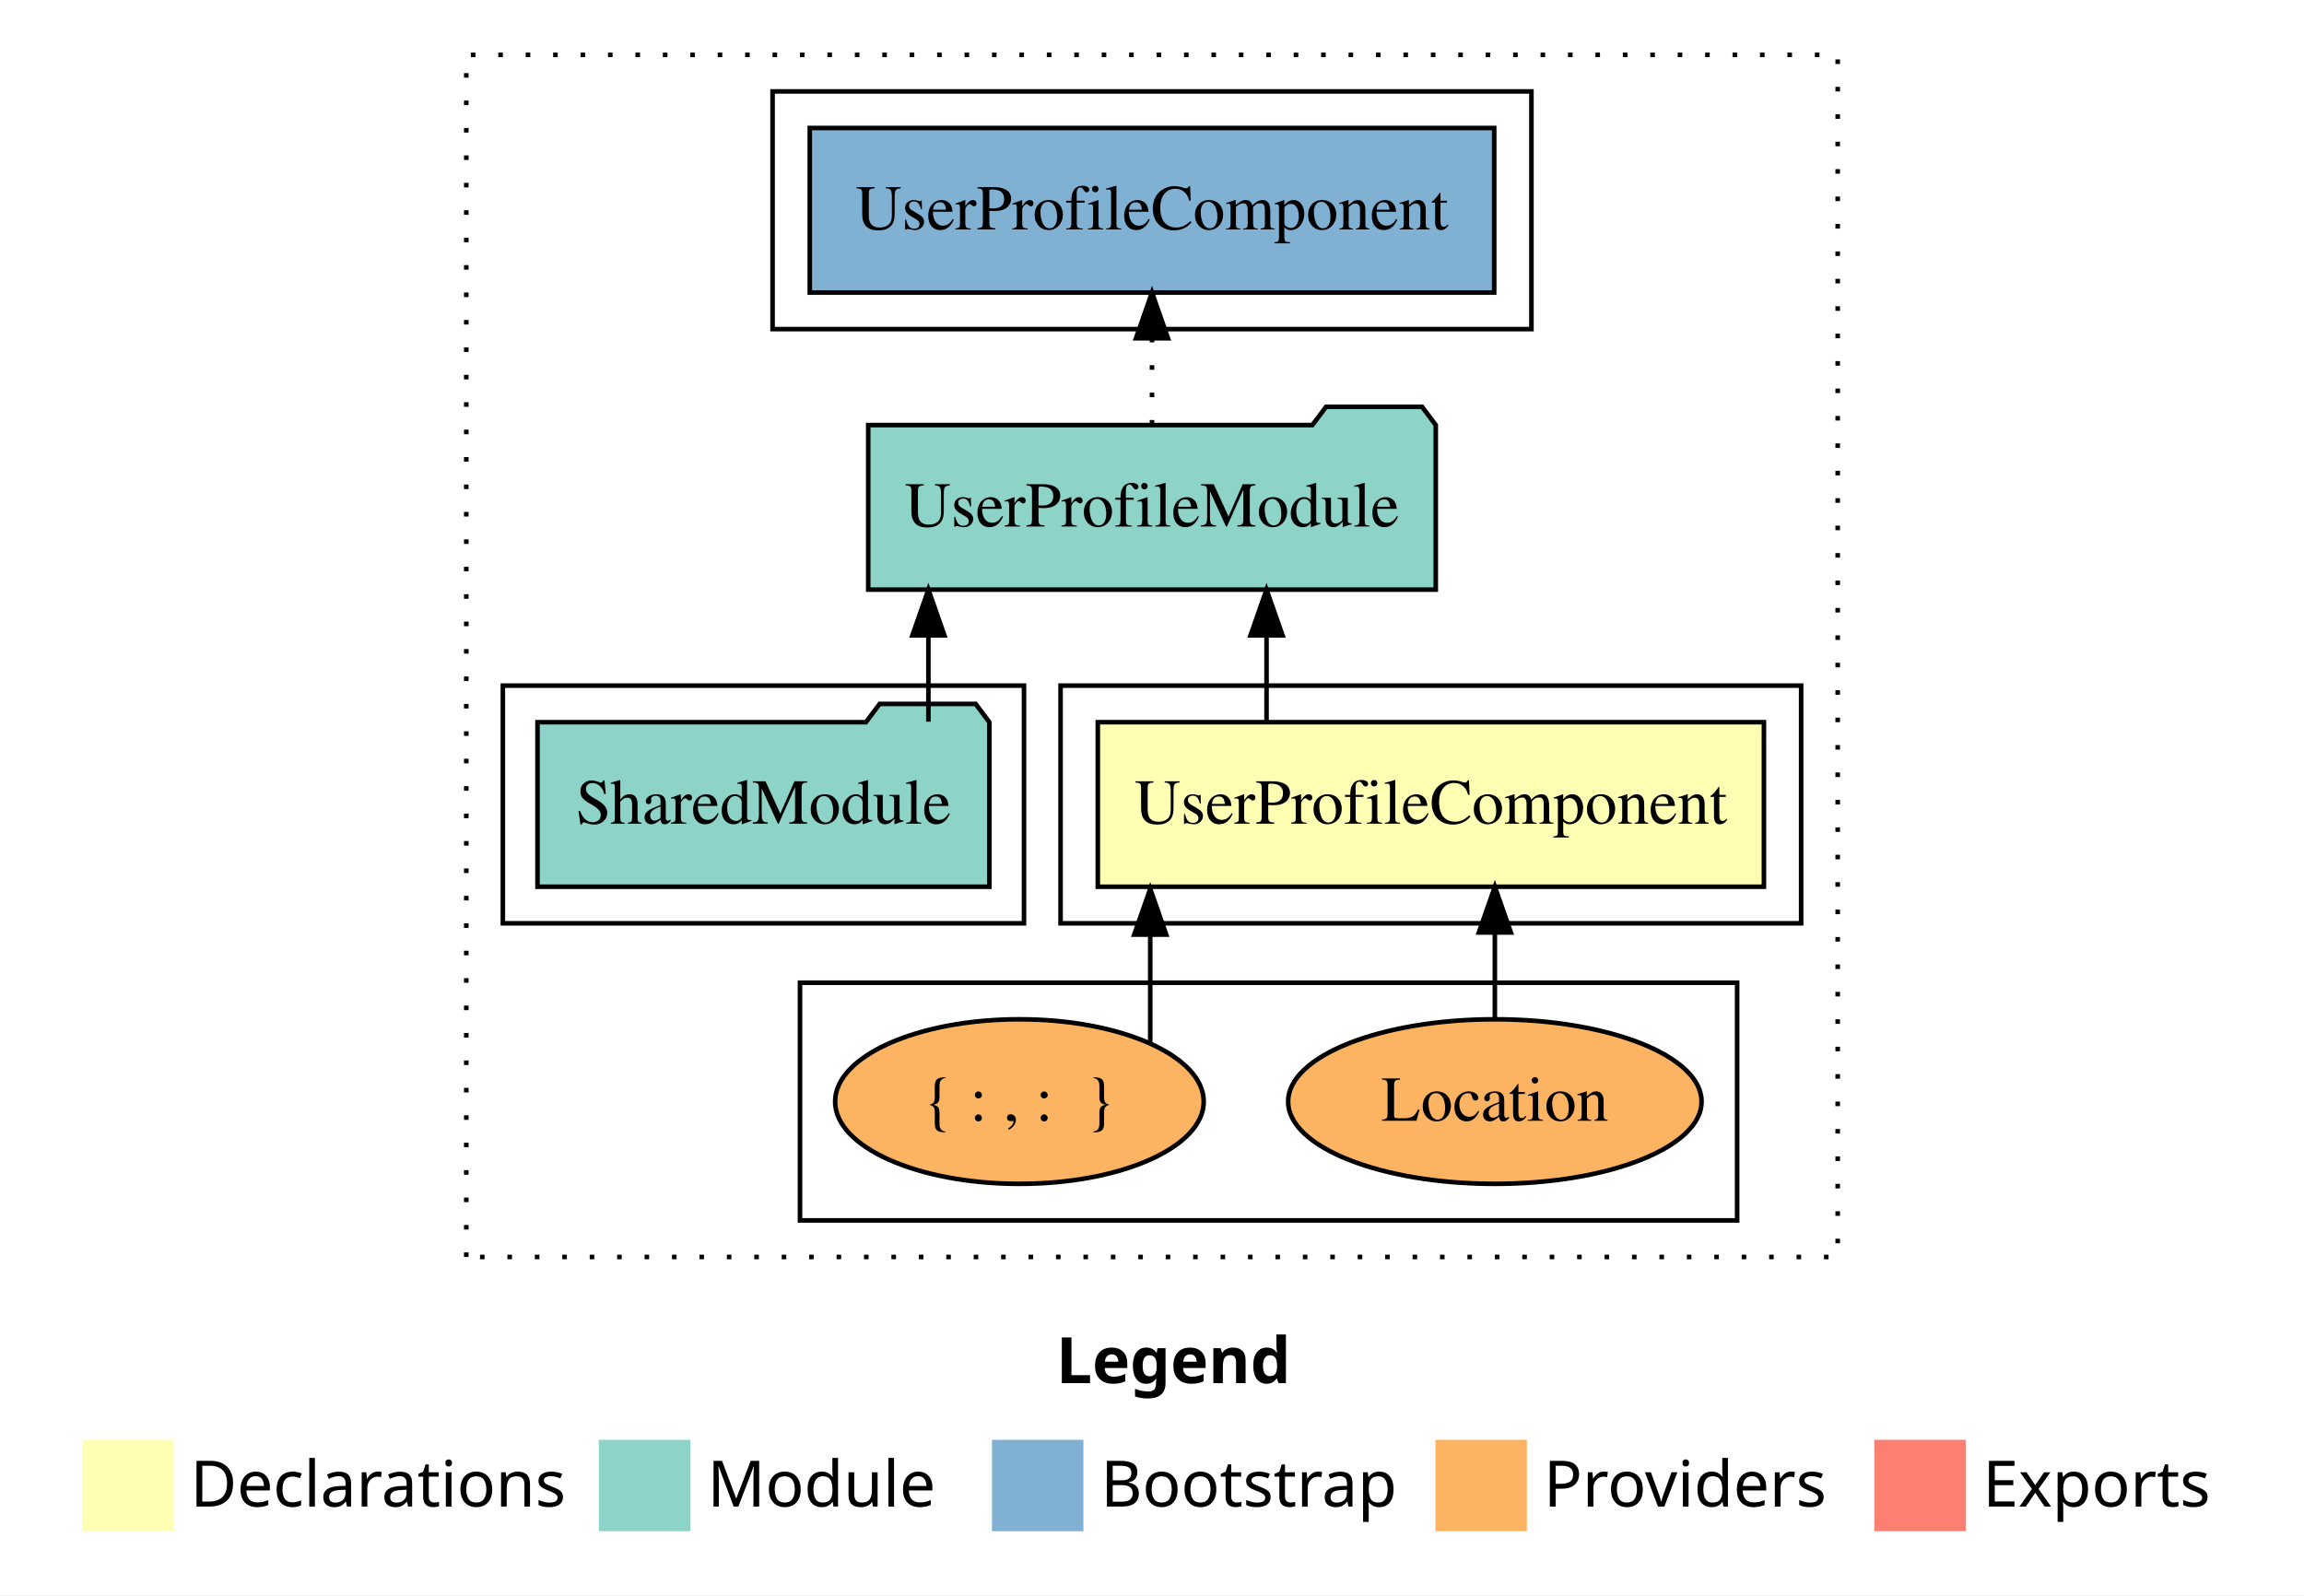
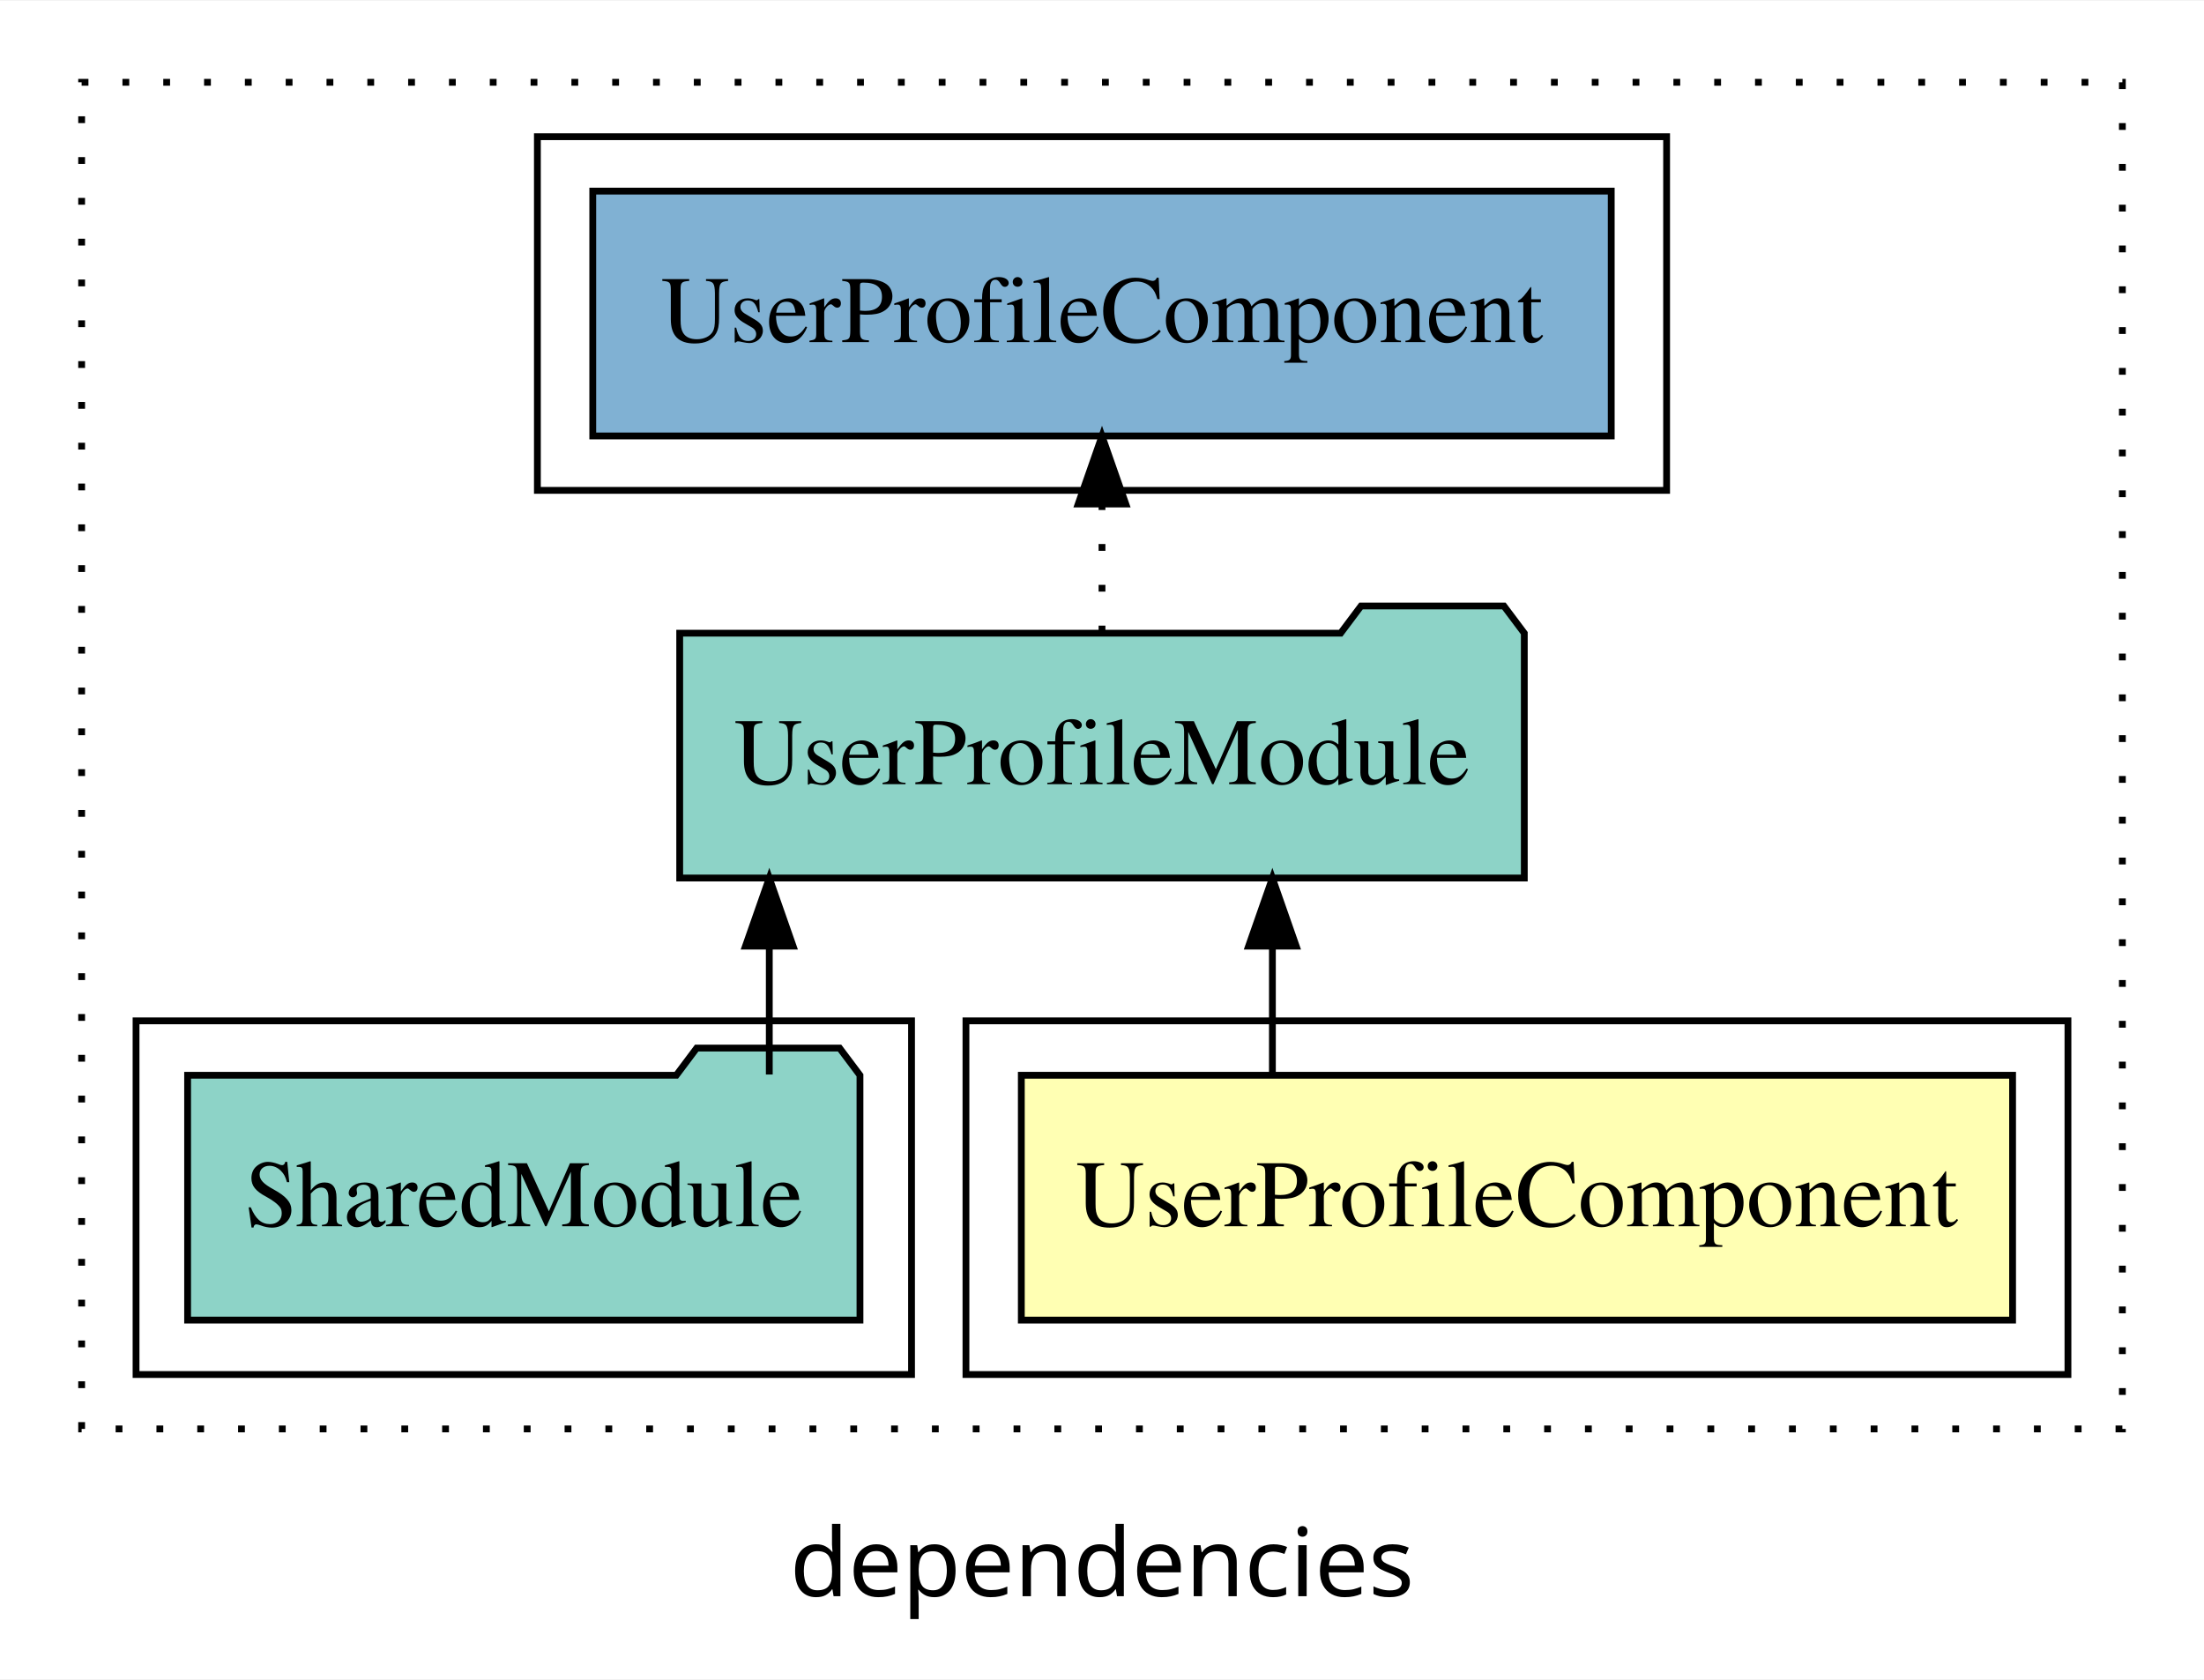
- <svg xmlns="http://www.w3.org/2000/svg" width="504pt" height="349pt" viewBox="0.00 0.00 504.00 349.00">
-   <g id="graph0" class="graph" transform="scale(1 1) rotate(0) translate(4 345)">
-     <polygon fill="#ffffff" stroke="transparent" points="-4,4 -4,-345 500,-345 500,4 -4,4" />
-     <text text-anchor="start" x="227.009" y="-42.4" font-family="sans-serif" font-weight="bold" font-size="14.00" fill="#000000">Legend</text>
-     <polygon fill="#ffffb3" stroke="transparent" points="14,-10 14,-30 34,-30 34,-10 14,-10" />
-     <text text-anchor="start" x="37.629" y="-15.4" font-family="sans-serif" font-size="14.00" fill="#000000">  Declarations</text>
-     <polygon fill="#8dd3c7" stroke="transparent" points="127,-10 127,-30 147,-30 147,-10 127,-10" />
-     <text text-anchor="start" x="150.725" y="-15.4" font-family="sans-serif" font-size="14.00" fill="#000000">  Module</text>
-     <polygon fill="#80b1d3" stroke="transparent" points="213,-10 213,-30 233,-30 233,-10 213,-10" />
-     <text text-anchor="start" x="236.781" y="-15.4" font-family="sans-serif" font-size="14.00" fill="#000000">  Bootstrap</text>
-     <polygon fill="#fdb462" stroke="transparent" points="310,-10 310,-30 330,-30 330,-10 310,-10" />
-     <text text-anchor="start" x="333.673" y="-15.4" font-family="sans-serif" font-size="14.00" fill="#000000">  Providers</text>
-     <polygon fill="#fb8072" stroke="transparent" points="406,-10 406,-30 426,-30 426,-10 406,-10" />
-     <text text-anchor="start" x="429.726" y="-15.4" font-family="sans-serif" font-size="14.00" fill="#000000">  Exports</text>
+ <svg xmlns="http://www.w3.org/2000/svg" width="324pt" height="247pt" viewBox="0.00 0.00 324.00 246.80">
+   <g id="graph0" class="graph" transform="scale(1 1) rotate(0) translate(4 242.8)">
+     <polygon fill="white" stroke="transparent" points="-4,4 -4,-242.8 320,-242.8 320,4 -4,4" />
+     <text text-anchor="middle" x="158" y="-8.2" font-family="sans-serif" font-size="14.00">dependencies</text>
    <g id="clust1" class="cluster">
-       <polygon fill="none" stroke="#000000" stroke-dasharray="1,5" points="98,-70 98,-333 398,-333 398,-70 98,-70" />
+       <polygon fill="none" stroke="black" stroke-dasharray="1,5" points="8,-32.8 8,-230.8 308,-230.8 308,-32.8 8,-32.8" />
    </g>
    <g id="clust2" class="cluster">
-       <polygon fill="none" stroke="#000000" points="228,-143 228,-195 390,-195 390,-143 228,-143" />
-     </g>
-     <g id="clust3" class="cluster">
-       <polygon fill="none" stroke="#000000" points="171,-78 171,-130 376,-130 376,-78 171,-78" />
+       <polygon fill="none" stroke="black" points="138,-40.8 138,-92.8 300,-92.8 300,-40.8 138,-40.8" />
    </g>
    <g id="clust4" class="cluster">
-       <polygon fill="none" stroke="#000000" points="106,-143 106,-195 220,-195 220,-143 106,-143" />
+       <polygon fill="none" stroke="black" points="16,-40.8 16,-92.8 130,-92.8 130,-40.8 16,-40.8" />
    </g>
    <g id="clust6" class="cluster">
-       <polygon fill="none" stroke="#000000" points="165,-273 165,-325 331,-325 331,-273 165,-273" />
+       <polygon fill="none" stroke="black" points="75,-170.8 75,-222.8 241,-222.8 241,-170.8 75,-170.8" />
    </g>
    <g id="node1" class="node">
-       <polygon fill="#ffffb3" stroke="#000000" points="381.858,-187 236.142,-187 236.142,-151 381.858,-151 381.858,-187" />
-       <text text-anchor="middle" x="309" y="-164.8" font-family="Times,serif" font-size="14.00" fill="#000000">UserProfileComponent</text>
+       <polygon fill="#ffffb3" stroke="black" points="291.86,-84.8 146.14,-84.8 146.14,-48.8 291.86,-48.8 291.86,-84.8" />
+       <text text-anchor="middle" x="219" y="-62.6" font-family="Times,serif" font-size="14.00">UserProfileComponent</text>
    </g>
    <g id="node2" class="node">
-       <polygon fill="#8dd3c7" stroke="#000000" points="310.076,-252 307.076,-256 286.076,-256 283.076,-252 185.924,-252 185.924,-216 310.076,-216 310.076,-252" />
-       <text text-anchor="middle" x="248" y="-229.8" font-family="Times,serif" font-size="14.00" fill="#000000">UserProfileModule</text>
+       <polygon fill="#8dd3c7" stroke="black" points="220.08,-149.8 217.08,-153.8 196.08,-153.8 193.08,-149.8 95.92,-149.8 95.92,-113.8 220.08,-113.8 220.08,-149.8" />
+       <text text-anchor="middle" x="158" y="-127.6" font-family="Times,serif" font-size="14.00">UserProfileModule</text>
    </g>
    <g id="edge1" class="edge">
-       <path fill="none" stroke="#000000" d="M273.054,-187.106C273.054,-187.106 273.054,-205.991 273.054,-205.991" />
-       <polygon fill="#000000" stroke="#000000" points="269.554,-205.991 273.054,-215.991 276.554,-205.991 269.554,-205.991" />
+       <path fill="none" stroke="black" d="M183.05,-84.91C183.05,-84.91 183.05,-103.79 183.05,-103.79" />
+       <polygon fill="black" stroke="black" points="179.55,-103.79 183.05,-113.79 186.55,-103.79 179.55,-103.79" />
    </g>
-     <g id="node6" class="node">
-       <polygon fill="#80b1d3" stroke="#000000" points="322.859,-317 173.141,-317 173.141,-281 322.859,-281 322.859,-317" />
-       <text text-anchor="middle" x="248" y="-294.8" font-family="Times,serif" font-size="14.00" fill="#000000">UserProfileComponent </text>
+     <g id="node4" class="node">
+       <polygon fill="#80b1d3" stroke="black" points="232.86,-214.8 83.14,-214.8 83.14,-178.8 232.86,-178.8 232.86,-214.8" />
+       <text text-anchor="middle" x="158" y="-192.6" font-family="Times,serif" font-size="14.00">UserProfileComponent </text>
    </g>
-     <g id="edge5" class="edge">
-       <path fill="none" stroke="#000000" stroke-dasharray="1,5" d="M248,-252.106C248,-252.106 248,-270.991 248,-270.991" />
-       <polygon fill="#000000" stroke="#000000" points="244.5,-270.991 248,-280.991 251.5,-270.991 244.5,-270.991" />
+     <g id="edge3" class="edge">
+       <path fill="none" stroke="black" stroke-dasharray="1,5" d="M158,-149.91C158,-149.91 158,-168.79 158,-168.79" />
+       <polygon fill="black" stroke="black" points="154.5,-168.79 158,-178.79 161.5,-168.79 154.5,-168.79" />
    </g>
    <g id="node3" class="node">
-       <ellipse fill="#fdb462" stroke="#000000" cx="323" cy="-104" rx="45.225" ry="18" />
-       <text text-anchor="middle" x="323" y="-99.8" font-family="Times,serif" font-size="14.00" fill="#000000">Location</text>
+       <polygon fill="#8dd3c7" stroke="black" points="122.42,-84.8 119.42,-88.8 98.42,-88.8 95.42,-84.8 23.58,-84.8 23.58,-48.8 122.42,-48.8 122.42,-84.8" />
+       <text text-anchor="middle" x="73" y="-62.6" font-family="Times,serif" font-size="14.00">SharedModule</text>
    </g>
    <g id="edge2" class="edge">
-       <path fill="none" stroke="#000000" d="M323,-122.106C323,-122.106 323,-140.991 323,-140.991" />
-       <polygon fill="#000000" stroke="#000000" points="319.5,-140.991 323,-150.991 326.5,-140.991 319.5,-140.991" />
-     </g>
-     <g id="node4" class="node">
-       <ellipse fill="#fdb462" stroke="#000000" cx="219" cy="-104" rx="40.317" ry="18" />
-       <text text-anchor="middle" x="219" y="-99.8" font-family="Times,serif" font-size="14.00" fill="#000000">{ : , :  }</text>
-     </g>
-     <g id="edge3" class="edge">
-       <path fill="none" stroke="#000000" d="M247.614,-116.842C247.614,-116.842 247.614,-140.523 247.614,-140.523" />
-       <polygon fill="#000000" stroke="#000000" points="244.114,-140.523 247.614,-150.523 251.114,-140.523 244.114,-140.523" />
-     </g>
-     <g id="node5" class="node">
-       <polygon fill="#8dd3c7" stroke="#000000" points="212.423,-187 209.423,-191 188.423,-191 185.423,-187 113.577,-187 113.577,-151 212.423,-151 212.423,-187" />
-       <text text-anchor="middle" x="163" y="-164.8" font-family="Times,serif" font-size="14.00" fill="#000000">SharedModule</text>
-     </g>
-     <g id="edge4" class="edge">
-       <path fill="none" stroke="#000000" d="M199.087,-187.106C199.087,-187.106 199.087,-205.991 199.087,-205.991" />
-       <polygon fill="#000000" stroke="#000000" points="195.587,-205.991 199.087,-215.991 202.587,-205.991 195.587,-205.991" />
+       <path fill="none" stroke="black" d="M109.09,-84.91C109.09,-84.91 109.09,-103.79 109.09,-103.79" />
+       <polygon fill="black" stroke="black" points="105.59,-103.79 109.09,-113.79 112.59,-103.79 105.59,-103.79" />
    </g>
  </g>
</svg>
